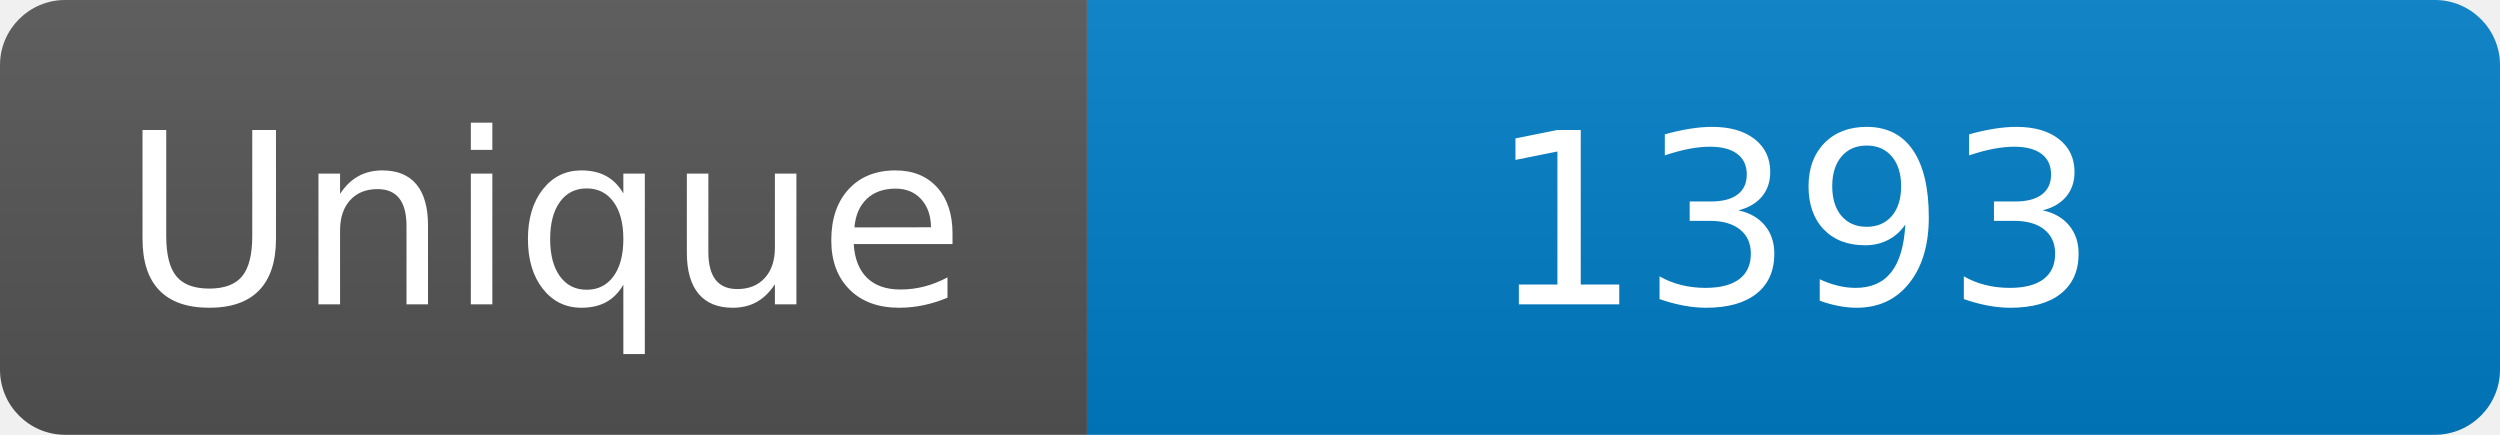
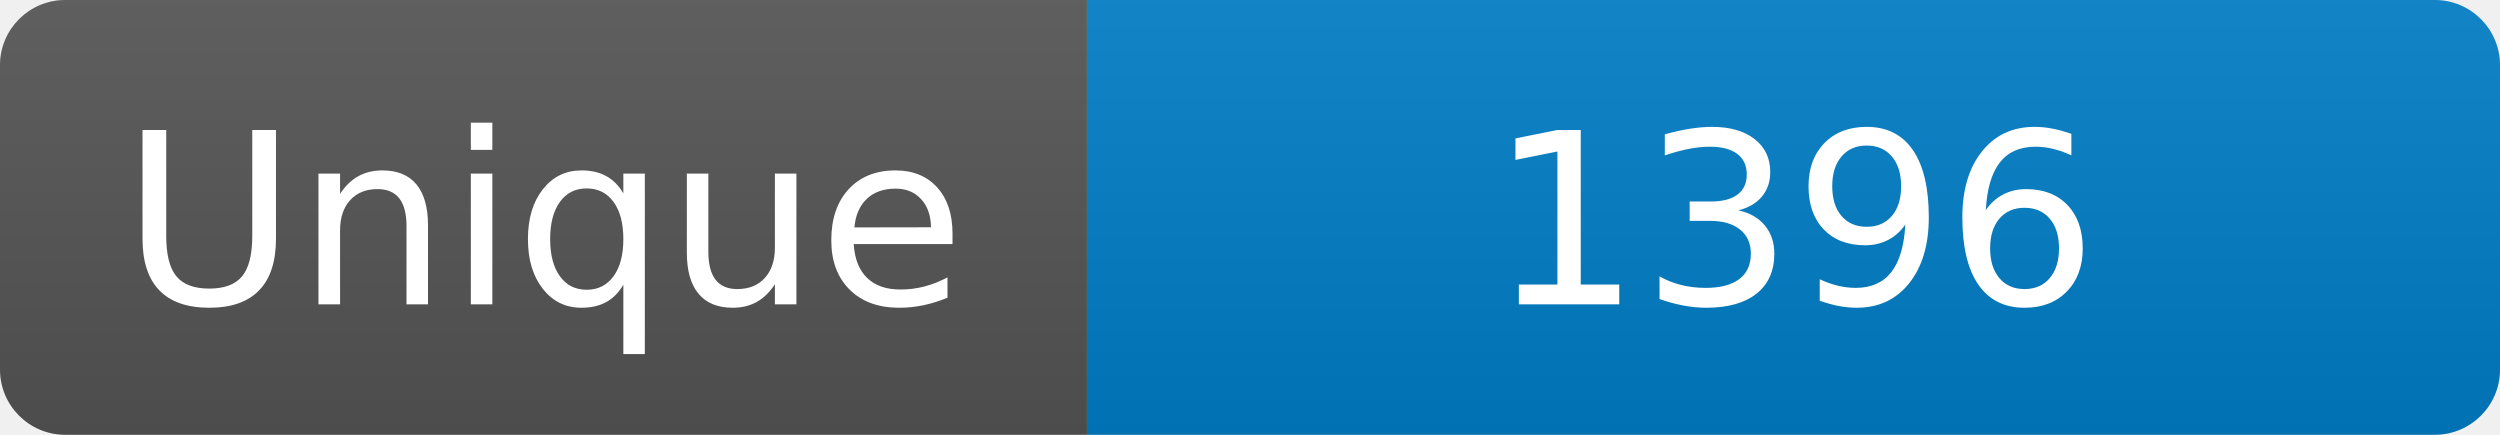
<svg xmlns="http://www.w3.org/2000/svg" width="115" height="20" role="img" aria-label="Maintained?: yes">
  <linearGradient id="s" x2="0" y2="100%">
    <stop offset="0" stop-color="#bbb" stop-opacity=".1" />
    <stop offset="1" stop-opacity=".1" />
  </linearGradient>
  <clipPath id="r">
    <rect width="115" height="20" rx="3" fill="#fff" />
  </clipPath>
  <g clip-path="url(#r)">
    <rect width="50" height="20" fill="#555" />
    <rect x="50" width="160" height="20" fill="#007ec6" />
    <rect width="115" height="20" fill="url(#s)" />
  </g>
  <g fill="#fff" text-anchor="middle" font-family="Verdana,Geneva,DejaVu Sans,sans-serif" font-size="110">
    <text x="250" y="140" transform="scale(.1)" fill="#fff">Unique</text>
-     <text x="825" y="140" transform="scale(.1)" fill="#fff">1393</text>
+     <text x="825" y="140" transform="scale(.1)" fill="#fff">1396</text>
  </g>
</svg>
